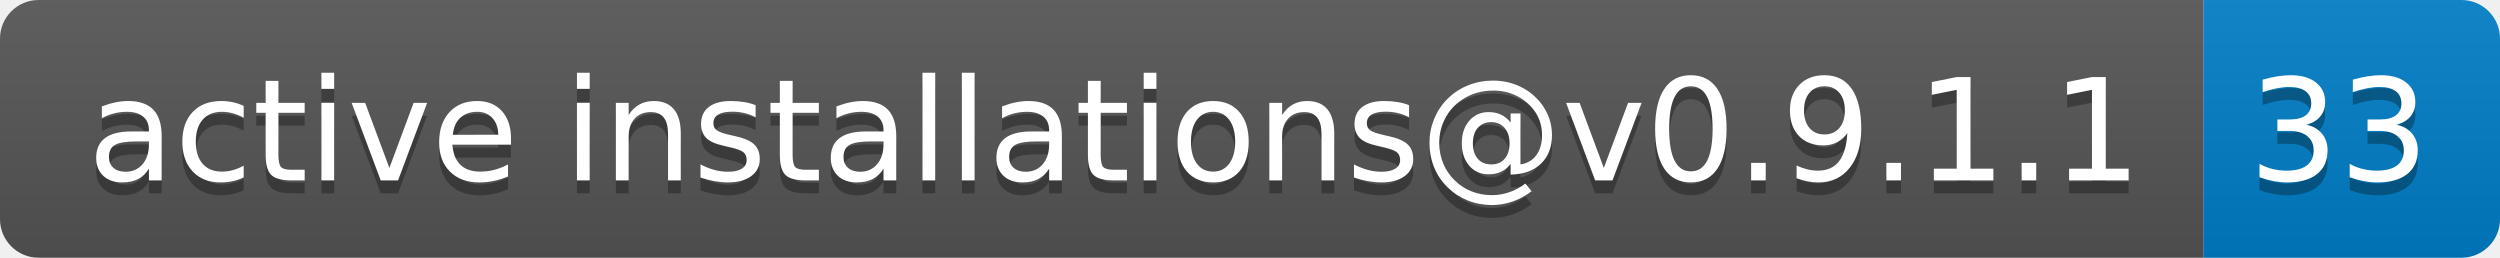
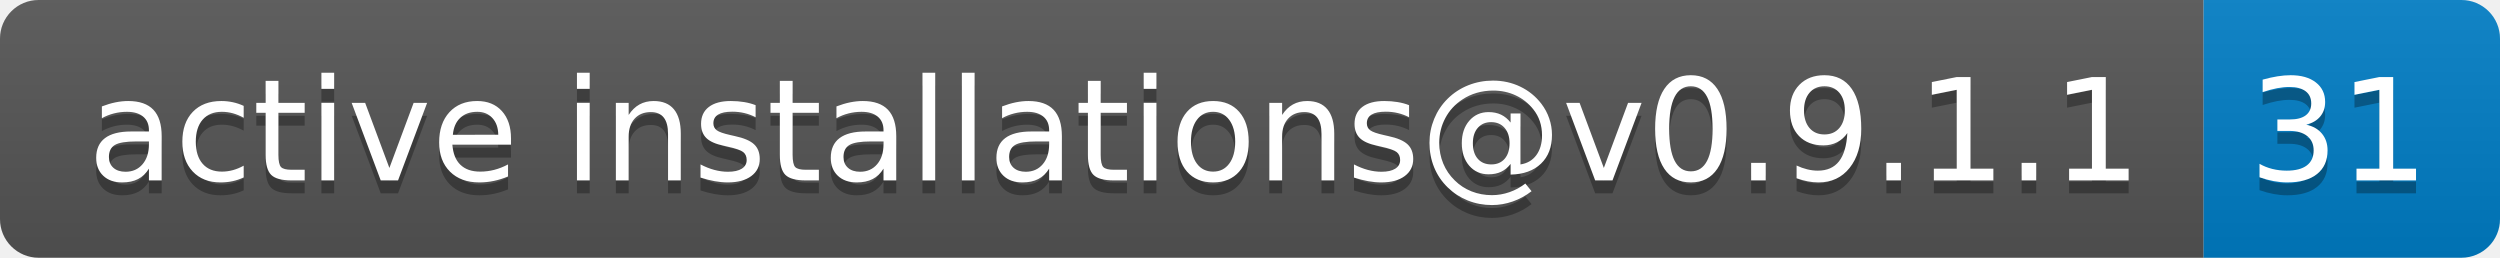
- <svg xmlns="http://www.w3.org/2000/svg" width="194" height="20" role="img" aria-label="active installations@v0.9.1.1: 33">
+ <svg xmlns="http://www.w3.org/2000/svg" width="194" height="20" role="img" aria-label="active installations@v0.9.1.1: 31">
  <linearGradient id="s" x2="0" y2="100%">
    <stop offset="0" stop-color="#bbb" stop-opacity=".1" />
    <stop offset="1" stop-opacity=".1" />
  </linearGradient>
  <clipPath id="r">
    <rect width="194" height="20" rx="3" fill="#fff" />
  </clipPath>
  <g clip-path="url(#r)">
    <rect width="171" height="20" fill="#555" />
    <rect x="171" width="23" height="20" fill="#007ec6" />
    <rect width="194" height="20" fill="url(#s)" />
  </g>
  <g fill="#fff" text-anchor="middle" font-family="Verdana,Geneva,DejaVu Sans,sans-serif" text-rendering="geometricPrecision" font-size="110">
    <text aria-hidden="true" x="865" y="150" fill="#010101" fill-opacity=".3" transform="scale(.1)" textLength="1610">active installations@v0.9.1.1</text>
    <text x="865" y="140" transform="scale(.1)" fill="#fff" textLength="1610">active installations@v0.9.1.1</text>
-     <text aria-hidden="true" x="1815" y="150" fill="#010101" fill-opacity=".3" transform="scale(.1)" textLength="130">33</text>
-     <text x="1815" y="140" transform="scale(.1)" fill="#fff" textLength="130">33</text>
+     <text aria-hidden="true" x="1815" y="150" fill="#010101" fill-opacity=".3" transform="scale(.1)" textLength="130">31</text>
+     <text x="1815" y="140" transform="scale(.1)" fill="#fff" textLength="130">31</text>
  </g>
</svg>
